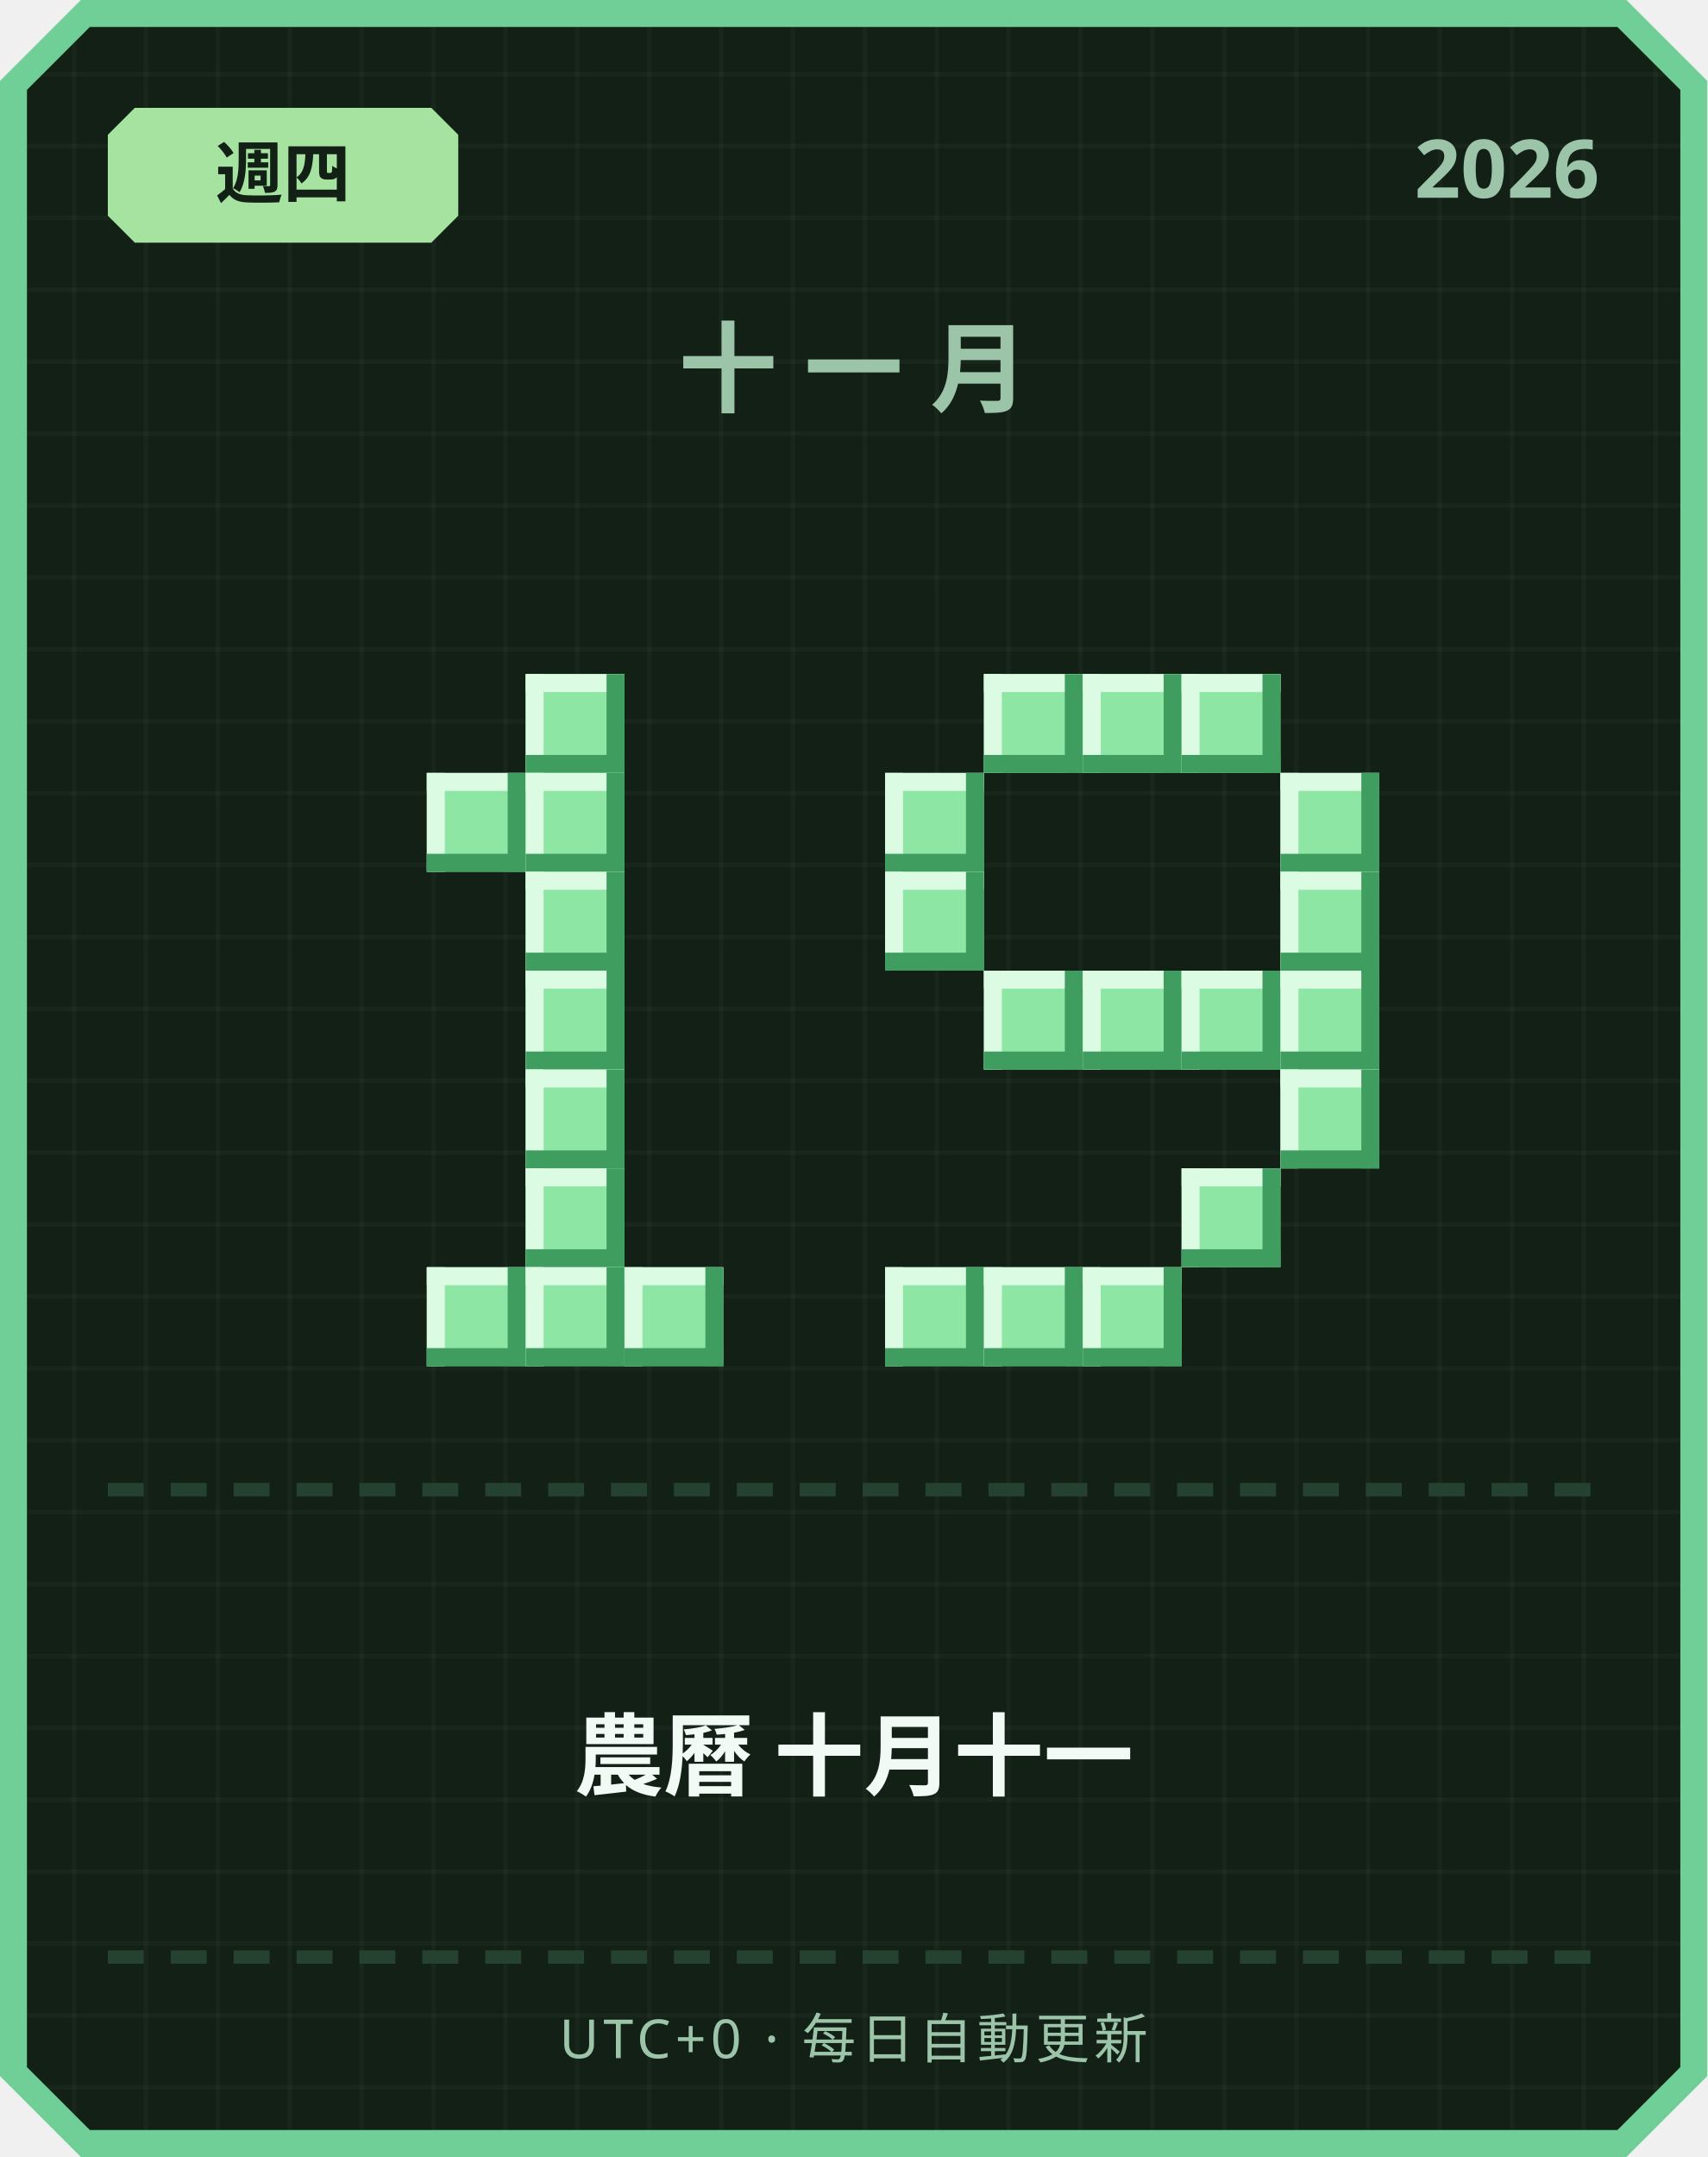
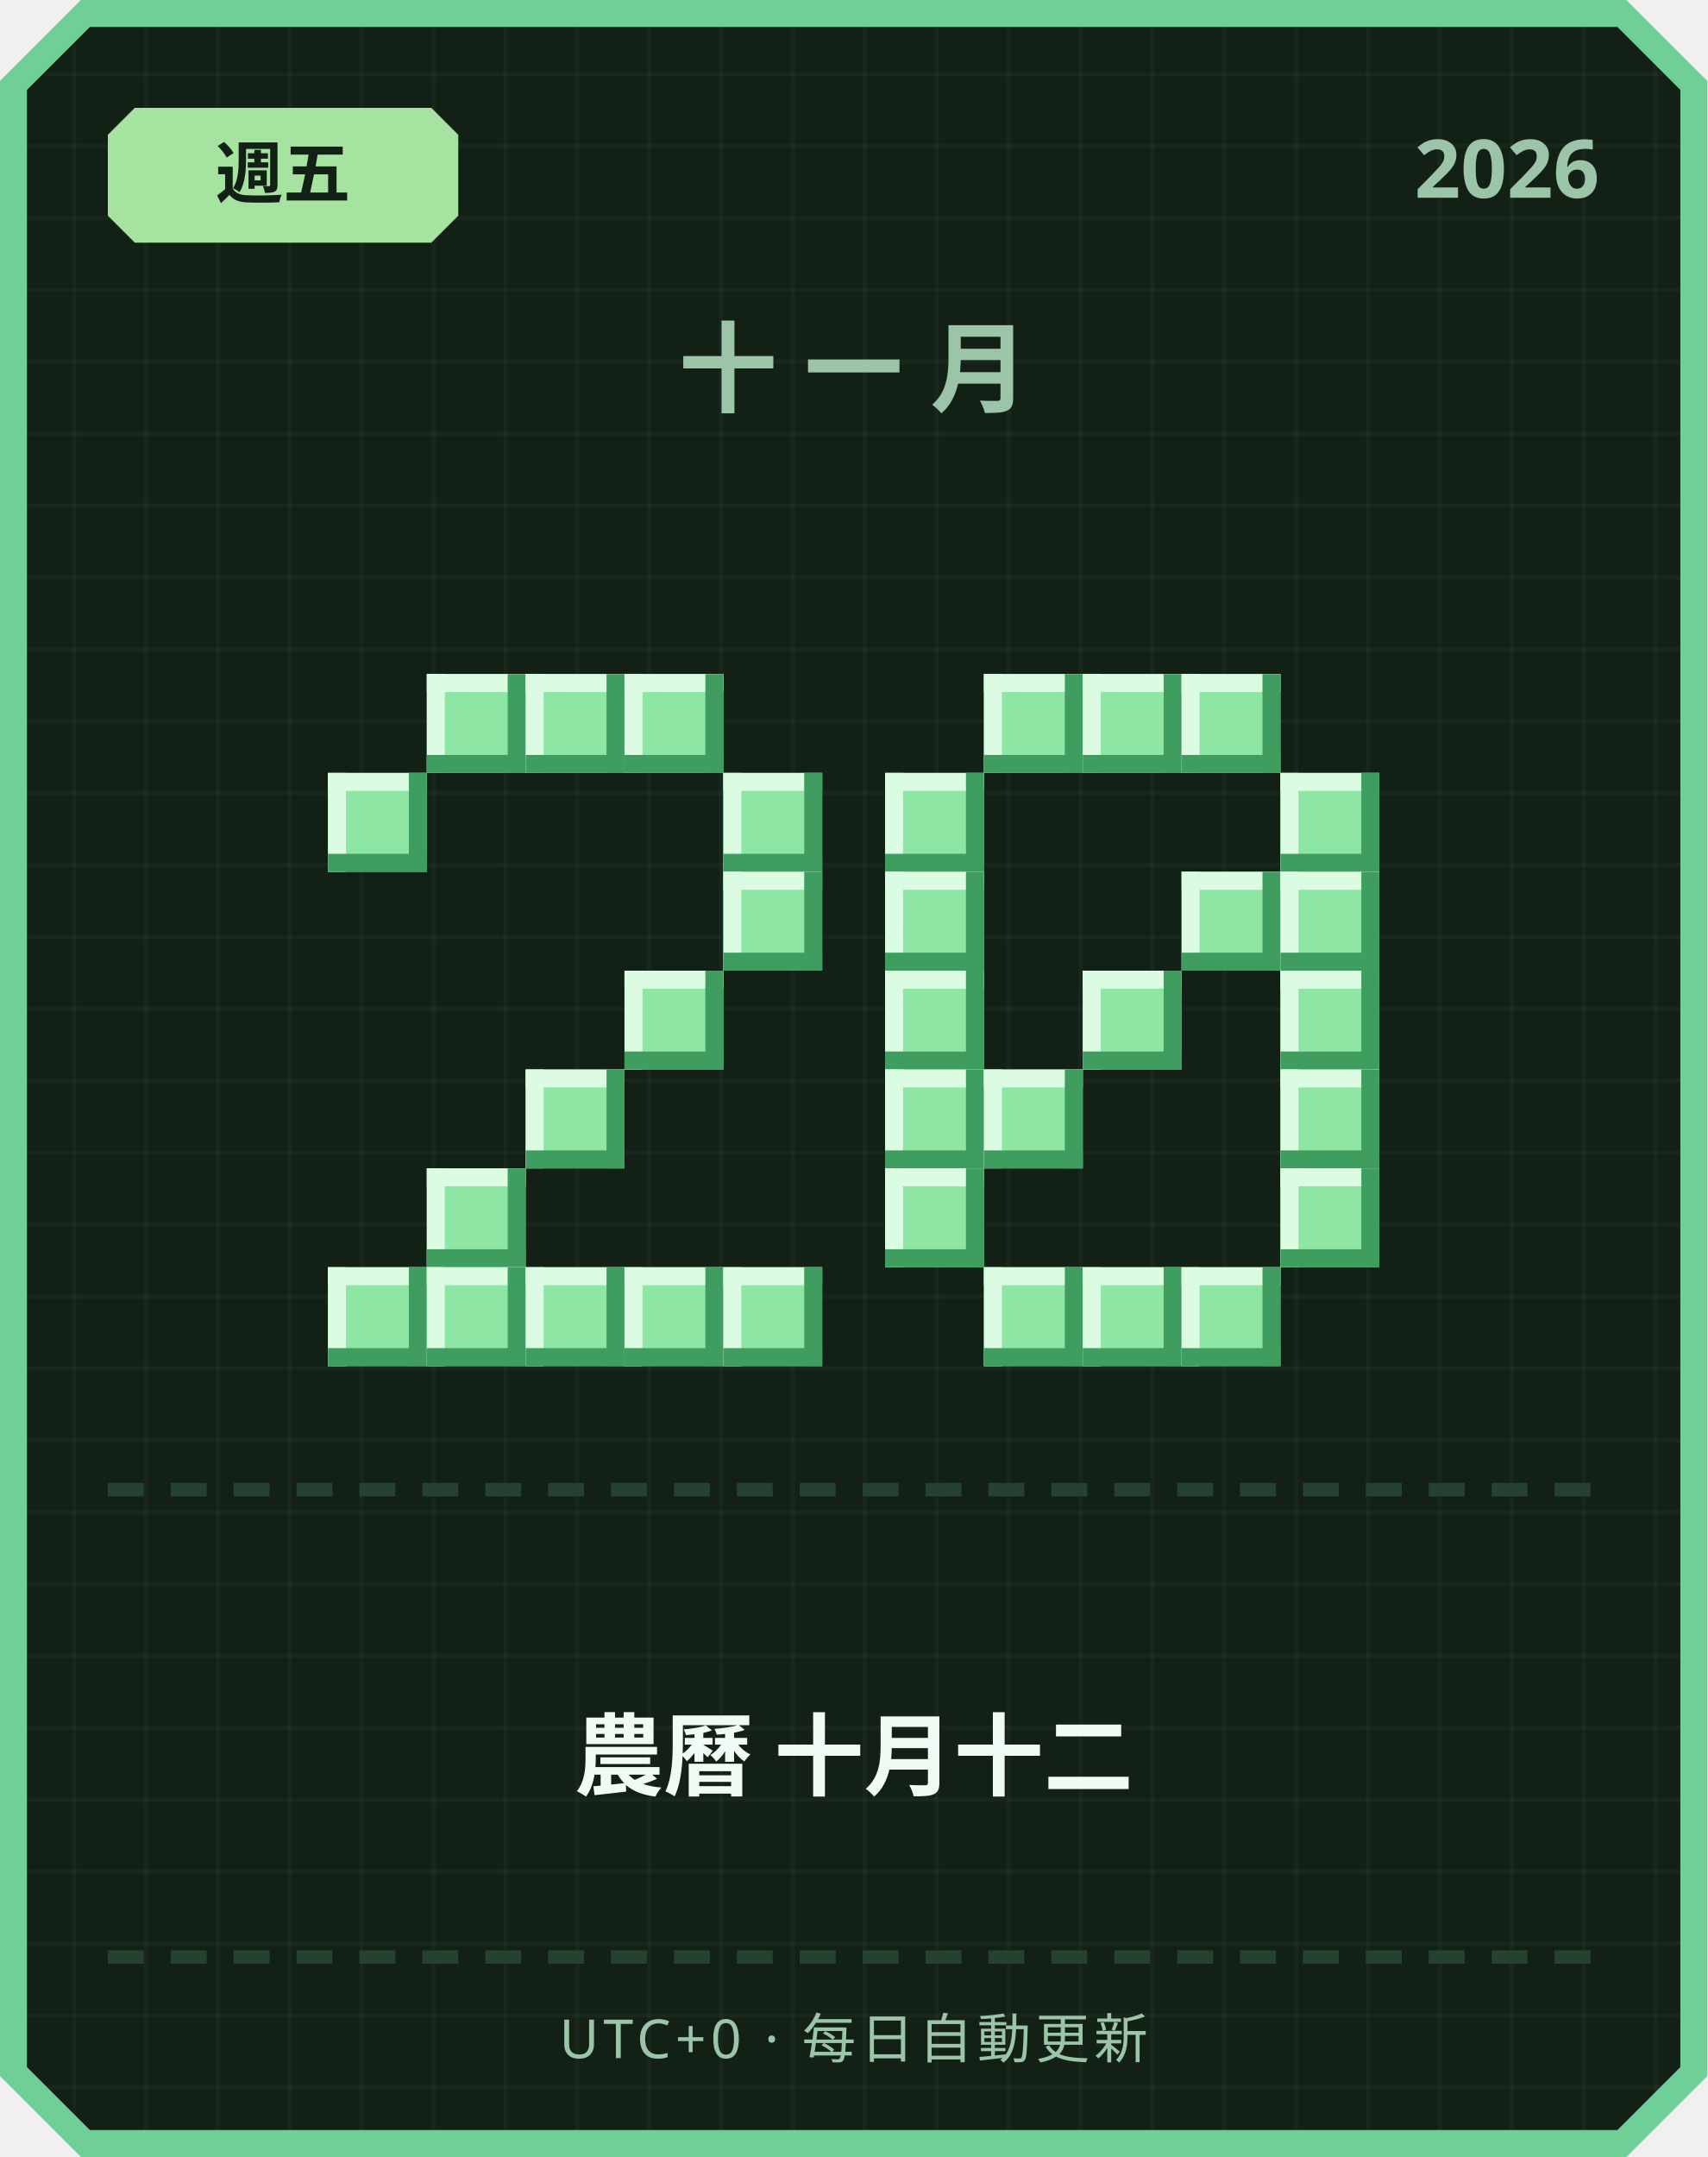
<svg xmlns="http://www.w3.org/2000/svg" width="380" height="480" viewBox="0 0 380 480">
  <defs>
    <pattern id="grid" width="16" height="16" patternUnits="userSpaceOnUse">
      <rect width="16" height="16" fill="#122016" />
      <rect width="1" height="16" fill="#ffffff" opacity="0.03" />
      <rect width="16" height="1" fill="#ffffff" opacity="0.03" />
    </pattern>
  </defs>
  <path d="M 18,0 L 362,0 L 380,18 L 380,462 L 362,480 L 18,480 L 0,462 L 0,18 Z" fill="#6fcf97" />
  <path d="M 20,6 L 360,6 L 374,20 L 374,460 L 360,474 L 20,474 L 6,460 L 6,20 Z" fill="url(#grid)" />
  <path d="M 30,24 L 96,24 L 102,30 L 102,48 L 96,54 L 30,54 L 24,48 L 24,30 Z" fill="#a6e3a1" />
-   <text x="63" y="44" text-anchor="middle" font-family="'Segoe UI', sans-serif" font-size="15" font-weight="700" fill="#122016">週四</text>
+   <text x="63" y="44" text-anchor="middle" font-family="'Segoe UI', sans-serif" font-size="15" font-weight="700" fill="#122016">週五</text>
  <text x="356" y="44" text-anchor="end" font-family="'Segoe UI', sans-serif" font-size="18" font-weight="700" fill="#9bc4a8">2026</text>
  <text x="190" y="90" text-anchor="middle" font-family="'Segoe UI', sans-serif" font-size="22" font-weight="700" letter-spacing="6" fill="#9bc4a8">十一月</text>
+   <rect x="95" y="150" width="22" height="22" fill="#8ee6a5" />
+   <rect x="95" y="150" width="22" height="4" fill="#dbfbe3" />
+   <rect x="95" y="150" width="4" height="22" fill="#dbfbe3" />
+   <rect x="95" y="168" width="22" height="4" fill="#3f9e5f" />
+   <rect x="113" y="150" width="4" height="22" fill="#3f9e5f" />
  <rect x="117" y="150" width="22" height="22" fill="#8ee6a5" />
  <rect x="117" y="150" width="22" height="4" fill="#dbfbe3" />
  <rect x="117" y="150" width="4" height="22" fill="#dbfbe3" />
  <rect x="117" y="168" width="22" height="4" fill="#3f9e5f" />
  <rect x="135" y="150" width="4" height="22" fill="#3f9e5f" />
-   <rect x="95" y="172" width="22" height="22" fill="#8ee6a5" />
-   <rect x="95" y="172" width="22" height="4" fill="#dbfbe3" />
-   <rect x="95" y="172" width="4" height="22" fill="#dbfbe3" />
-   <rect x="95" y="190" width="22" height="4" fill="#3f9e5f" />
-   <rect x="113" y="172" width="4" height="22" fill="#3f9e5f" />
-   <rect x="117" y="172" width="22" height="22" fill="#8ee6a5" />
-   <rect x="117" y="172" width="22" height="4" fill="#dbfbe3" />
-   <rect x="117" y="172" width="4" height="22" fill="#dbfbe3" />
-   <rect x="117" y="190" width="22" height="4" fill="#3f9e5f" />
-   <rect x="135" y="172" width="4" height="22" fill="#3f9e5f" />
-   <rect x="117" y="194" width="22" height="22" fill="#8ee6a5" />
-   <rect x="117" y="194" width="22" height="4" fill="#dbfbe3" />
-   <rect x="117" y="194" width="4" height="22" fill="#dbfbe3" />
-   <rect x="117" y="212" width="22" height="4" fill="#3f9e5f" />
-   <rect x="135" y="194" width="4" height="22" fill="#3f9e5f" />
-   <rect x="117" y="216" width="22" height="22" fill="#8ee6a5" />
-   <rect x="117" y="216" width="22" height="4" fill="#dbfbe3" />
-   <rect x="117" y="216" width="4" height="22" fill="#dbfbe3" />
-   <rect x="117" y="234" width="22" height="4" fill="#3f9e5f" />
-   <rect x="135" y="216" width="4" height="22" fill="#3f9e5f" />
+   <rect x="139" y="150" width="22" height="22" fill="#8ee6a5" />
+   <rect x="139" y="150" width="22" height="4" fill="#dbfbe3" />
+   <rect x="139" y="150" width="4" height="22" fill="#dbfbe3" />
+   <rect x="139" y="168" width="22" height="4" fill="#3f9e5f" />
+   <rect x="157" y="150" width="4" height="22" fill="#3f9e5f" />
+   <rect x="73" y="172" width="22" height="22" fill="#8ee6a5" />
+   <rect x="73" y="172" width="22" height="4" fill="#dbfbe3" />
+   <rect x="73" y="172" width="4" height="22" fill="#dbfbe3" />
+   <rect x="73" y="190" width="22" height="4" fill="#3f9e5f" />
+   <rect x="91" y="172" width="4" height="22" fill="#3f9e5f" />
+   <rect x="161" y="172" width="22" height="22" fill="#8ee6a5" />
+   <rect x="161" y="172" width="22" height="4" fill="#dbfbe3" />
+   <rect x="161" y="172" width="4" height="22" fill="#dbfbe3" />
+   <rect x="161" y="190" width="22" height="4" fill="#3f9e5f" />
+   <rect x="179" y="172" width="4" height="22" fill="#3f9e5f" />
+   <rect x="161" y="194" width="22" height="22" fill="#8ee6a5" />
+   <rect x="161" y="194" width="22" height="4" fill="#dbfbe3" />
+   <rect x="161" y="194" width="4" height="22" fill="#dbfbe3" />
+   <rect x="161" y="212" width="22" height="4" fill="#3f9e5f" />
+   <rect x="179" y="194" width="4" height="22" fill="#3f9e5f" />
+   <rect x="139" y="216" width="22" height="22" fill="#8ee6a5" />
+   <rect x="139" y="216" width="22" height="4" fill="#dbfbe3" />
+   <rect x="139" y="216" width="4" height="22" fill="#dbfbe3" />
+   <rect x="139" y="234" width="22" height="4" fill="#3f9e5f" />
+   <rect x="157" y="216" width="4" height="22" fill="#3f9e5f" />
  <rect x="117" y="238" width="22" height="22" fill="#8ee6a5" />
  <rect x="117" y="238" width="22" height="4" fill="#dbfbe3" />
  <rect x="117" y="238" width="4" height="22" fill="#dbfbe3" />
  <rect x="117" y="256" width="22" height="4" fill="#3f9e5f" />
  <rect x="135" y="238" width="4" height="22" fill="#3f9e5f" />
-   <rect x="117" y="260" width="22" height="22" fill="#8ee6a5" />
-   <rect x="117" y="260" width="22" height="4" fill="#dbfbe3" />
-   <rect x="117" y="260" width="4" height="22" fill="#dbfbe3" />
-   <rect x="117" y="278" width="22" height="4" fill="#3f9e5f" />
-   <rect x="135" y="260" width="4" height="22" fill="#3f9e5f" />
+   <rect x="95" y="260" width="22" height="22" fill="#8ee6a5" />
+   <rect x="95" y="260" width="22" height="4" fill="#dbfbe3" />
+   <rect x="95" y="260" width="4" height="22" fill="#dbfbe3" />
+   <rect x="95" y="278" width="22" height="4" fill="#3f9e5f" />
+   <rect x="113" y="260" width="4" height="22" fill="#3f9e5f" />
+   <rect x="73" y="282" width="22" height="22" fill="#8ee6a5" />
+   <rect x="73" y="282" width="22" height="4" fill="#dbfbe3" />
+   <rect x="73" y="282" width="4" height="22" fill="#dbfbe3" />
+   <rect x="73" y="300" width="22" height="4" fill="#3f9e5f" />
+   <rect x="91" y="282" width="4" height="22" fill="#3f9e5f" />
  <rect x="95" y="282" width="22" height="22" fill="#8ee6a5" />
  <rect x="95" y="282" width="22" height="4" fill="#dbfbe3" />
  <rect x="95" y="282" width="4" height="22" fill="#dbfbe3" />
  <rect x="95" y="300" width="22" height="4" fill="#3f9e5f" />
  <rect x="113" y="282" width="4" height="22" fill="#3f9e5f" />
  <rect x="117" y="282" width="22" height="22" fill="#8ee6a5" />
  <rect x="117" y="282" width="22" height="4" fill="#dbfbe3" />
  <rect x="117" y="282" width="4" height="22" fill="#dbfbe3" />
  <rect x="117" y="300" width="22" height="4" fill="#3f9e5f" />
  <rect x="135" y="282" width="4" height="22" fill="#3f9e5f" />
  <rect x="139" y="282" width="22" height="22" fill="#8ee6a5" />
  <rect x="139" y="282" width="22" height="4" fill="#dbfbe3" />
  <rect x="139" y="282" width="4" height="22" fill="#dbfbe3" />
  <rect x="139" y="300" width="22" height="4" fill="#3f9e5f" />
  <rect x="157" y="282" width="4" height="22" fill="#3f9e5f" />
+   <rect x="161" y="282" width="22" height="22" fill="#8ee6a5" />
+   <rect x="161" y="282" width="22" height="4" fill="#dbfbe3" />
+   <rect x="161" y="282" width="4" height="22" fill="#dbfbe3" />
+   <rect x="161" y="300" width="22" height="4" fill="#3f9e5f" />
+   <rect x="179" y="282" width="4" height="22" fill="#3f9e5f" />
  <rect x="219" y="150" width="22" height="22" fill="#8ee6a5" />
  <rect x="219" y="150" width="22" height="4" fill="#dbfbe3" />
  <rect x="219" y="150" width="4" height="22" fill="#dbfbe3" />
  <rect x="219" y="168" width="22" height="4" fill="#3f9e5f" />
  <rect x="237" y="150" width="4" height="22" fill="#3f9e5f" />
  <rect x="241" y="150" width="22" height="22" fill="#8ee6a5" />
  <rect x="241" y="150" width="22" height="4" fill="#dbfbe3" />
  <rect x="241" y="150" width="4" height="22" fill="#dbfbe3" />
  <rect x="241" y="168" width="22" height="4" fill="#3f9e5f" />
  <rect x="259" y="150" width="4" height="22" fill="#3f9e5f" />
  <rect x="263" y="150" width="22" height="22" fill="#8ee6a5" />
  <rect x="263" y="150" width="22" height="4" fill="#dbfbe3" />
  <rect x="263" y="150" width="4" height="22" fill="#dbfbe3" />
  <rect x="263" y="168" width="22" height="4" fill="#3f9e5f" />
  <rect x="281" y="150" width="4" height="22" fill="#3f9e5f" />
  <rect x="197" y="172" width="22" height="22" fill="#8ee6a5" />
  <rect x="197" y="172" width="22" height="4" fill="#dbfbe3" />
  <rect x="197" y="172" width="4" height="22" fill="#dbfbe3" />
  <rect x="197" y="190" width="22" height="4" fill="#3f9e5f" />
  <rect x="215" y="172" width="4" height="22" fill="#3f9e5f" />
  <rect x="285" y="172" width="22" height="22" fill="#8ee6a5" />
  <rect x="285" y="172" width="22" height="4" fill="#dbfbe3" />
  <rect x="285" y="172" width="4" height="22" fill="#dbfbe3" />
  <rect x="285" y="190" width="22" height="4" fill="#3f9e5f" />
  <rect x="303" y="172" width="4" height="22" fill="#3f9e5f" />
  <rect x="197" y="194" width="22" height="22" fill="#8ee6a5" />
  <rect x="197" y="194" width="22" height="4" fill="#dbfbe3" />
  <rect x="197" y="194" width="4" height="22" fill="#dbfbe3" />
  <rect x="197" y="212" width="22" height="4" fill="#3f9e5f" />
  <rect x="215" y="194" width="4" height="22" fill="#3f9e5f" />
+   <rect x="263" y="194" width="22" height="22" fill="#8ee6a5" />
+   <rect x="263" y="194" width="22" height="4" fill="#dbfbe3" />
+   <rect x="263" y="194" width="4" height="22" fill="#dbfbe3" />
+   <rect x="263" y="212" width="22" height="4" fill="#3f9e5f" />
+   <rect x="281" y="194" width="4" height="22" fill="#3f9e5f" />
  <rect x="285" y="194" width="22" height="22" fill="#8ee6a5" />
  <rect x="285" y="194" width="22" height="4" fill="#dbfbe3" />
  <rect x="285" y="194" width="4" height="22" fill="#dbfbe3" />
  <rect x="285" y="212" width="22" height="4" fill="#3f9e5f" />
  <rect x="303" y="194" width="4" height="22" fill="#3f9e5f" />
-   <rect x="219" y="216" width="22" height="22" fill="#8ee6a5" />
-   <rect x="219" y="216" width="22" height="4" fill="#dbfbe3" />
-   <rect x="219" y="216" width="4" height="22" fill="#dbfbe3" />
-   <rect x="219" y="234" width="22" height="4" fill="#3f9e5f" />
-   <rect x="237" y="216" width="4" height="22" fill="#3f9e5f" />
+   <rect x="197" y="216" width="22" height="22" fill="#8ee6a5" />
+   <rect x="197" y="216" width="22" height="4" fill="#dbfbe3" />
+   <rect x="197" y="216" width="4" height="22" fill="#dbfbe3" />
+   <rect x="197" y="234" width="22" height="4" fill="#3f9e5f" />
+   <rect x="215" y="216" width="4" height="22" fill="#3f9e5f" />
  <rect x="241" y="216" width="22" height="22" fill="#8ee6a5" />
  <rect x="241" y="216" width="22" height="4" fill="#dbfbe3" />
  <rect x="241" y="216" width="4" height="22" fill="#dbfbe3" />
  <rect x="241" y="234" width="22" height="4" fill="#3f9e5f" />
  <rect x="259" y="216" width="4" height="22" fill="#3f9e5f" />
-   <rect x="263" y="216" width="22" height="22" fill="#8ee6a5" />
-   <rect x="263" y="216" width="22" height="4" fill="#dbfbe3" />
-   <rect x="263" y="216" width="4" height="22" fill="#dbfbe3" />
-   <rect x="263" y="234" width="22" height="4" fill="#3f9e5f" />
-   <rect x="281" y="216" width="4" height="22" fill="#3f9e5f" />
  <rect x="285" y="216" width="22" height="22" fill="#8ee6a5" />
  <rect x="285" y="216" width="22" height="4" fill="#dbfbe3" />
  <rect x="285" y="216" width="4" height="22" fill="#dbfbe3" />
  <rect x="285" y="234" width="22" height="4" fill="#3f9e5f" />
  <rect x="303" y="216" width="4" height="22" fill="#3f9e5f" />
+   <rect x="197" y="238" width="22" height="22" fill="#8ee6a5" />
+   <rect x="197" y="238" width="22" height="4" fill="#dbfbe3" />
+   <rect x="197" y="238" width="4" height="22" fill="#dbfbe3" />
+   <rect x="197" y="256" width="22" height="4" fill="#3f9e5f" />
+   <rect x="215" y="238" width="4" height="22" fill="#3f9e5f" />
+   <rect x="219" y="238" width="22" height="22" fill="#8ee6a5" />
+   <rect x="219" y="238" width="22" height="4" fill="#dbfbe3" />
+   <rect x="219" y="238" width="4" height="22" fill="#dbfbe3" />
+   <rect x="219" y="256" width="22" height="4" fill="#3f9e5f" />
+   <rect x="237" y="238" width="4" height="22" fill="#3f9e5f" />
  <rect x="285" y="238" width="22" height="22" fill="#8ee6a5" />
  <rect x="285" y="238" width="22" height="4" fill="#dbfbe3" />
  <rect x="285" y="238" width="4" height="22" fill="#dbfbe3" />
  <rect x="285" y="256" width="22" height="4" fill="#3f9e5f" />
  <rect x="303" y="238" width="4" height="22" fill="#3f9e5f" />
-   <rect x="263" y="260" width="22" height="22" fill="#8ee6a5" />
-   <rect x="263" y="260" width="22" height="4" fill="#dbfbe3" />
-   <rect x="263" y="260" width="4" height="22" fill="#dbfbe3" />
-   <rect x="263" y="278" width="22" height="4" fill="#3f9e5f" />
-   <rect x="281" y="260" width="4" height="22" fill="#3f9e5f" />
-   <rect x="197" y="282" width="22" height="22" fill="#8ee6a5" />
-   <rect x="197" y="282" width="22" height="4" fill="#dbfbe3" />
-   <rect x="197" y="282" width="4" height="22" fill="#dbfbe3" />
-   <rect x="197" y="300" width="22" height="4" fill="#3f9e5f" />
-   <rect x="215" y="282" width="4" height="22" fill="#3f9e5f" />
+   <rect x="197" y="260" width="22" height="22" fill="#8ee6a5" />
+   <rect x="197" y="260" width="22" height="4" fill="#dbfbe3" />
+   <rect x="197" y="260" width="4" height="22" fill="#dbfbe3" />
+   <rect x="197" y="278" width="22" height="4" fill="#3f9e5f" />
+   <rect x="215" y="260" width="4" height="22" fill="#3f9e5f" />
+   <rect x="285" y="260" width="22" height="22" fill="#8ee6a5" />
+   <rect x="285" y="260" width="22" height="4" fill="#dbfbe3" />
+   <rect x="285" y="260" width="4" height="22" fill="#dbfbe3" />
+   <rect x="285" y="278" width="22" height="4" fill="#3f9e5f" />
+   <rect x="303" y="260" width="4" height="22" fill="#3f9e5f" />
  <rect x="219" y="282" width="22" height="22" fill="#8ee6a5" />
  <rect x="219" y="282" width="22" height="4" fill="#dbfbe3" />
  <rect x="219" y="282" width="4" height="22" fill="#dbfbe3" />
  <rect x="219" y="300" width="22" height="4" fill="#3f9e5f" />
  <rect x="237" y="282" width="4" height="22" fill="#3f9e5f" />
  <rect x="241" y="282" width="22" height="22" fill="#8ee6a5" />
  <rect x="241" y="282" width="22" height="4" fill="#dbfbe3" />
  <rect x="241" y="282" width="4" height="22" fill="#dbfbe3" />
  <rect x="241" y="300" width="22" height="4" fill="#3f9e5f" />
  <rect x="259" y="282" width="4" height="22" fill="#3f9e5f" />
+   <rect x="263" y="282" width="22" height="22" fill="#8ee6a5" />
+   <rect x="263" y="282" width="22" height="4" fill="#dbfbe3" />
+   <rect x="263" y="282" width="4" height="22" fill="#dbfbe3" />
+   <rect x="263" y="300" width="22" height="4" fill="#3f9e5f" />
+   <rect x="281" y="282" width="4" height="22" fill="#3f9e5f" />
  <rect x="24" y="330" width="8" height="3" fill="#254230" />
  <rect x="38" y="330" width="8" height="3" fill="#254230" />
  <rect x="52" y="330" width="8" height="3" fill="#254230" />
  <rect x="66" y="330" width="8" height="3" fill="#254230" />
  <rect x="80" y="330" width="8" height="3" fill="#254230" />
  <rect x="94" y="330" width="8" height="3" fill="#254230" />
  <rect x="108" y="330" width="8" height="3" fill="#254230" />
  <rect x="122" y="330" width="8" height="3" fill="#254230" />
  <rect x="136" y="330" width="8" height="3" fill="#254230" />
  <rect x="150" y="330" width="8" height="3" fill="#254230" />
  <rect x="164" y="330" width="8" height="3" fill="#254230" />
  <rect x="178" y="330" width="8" height="3" fill="#254230" />
  <rect x="192" y="330" width="8" height="3" fill="#254230" />
  <rect x="206" y="330" width="8" height="3" fill="#254230" />
  <rect x="220" y="330" width="8" height="3" fill="#254230" />
  <rect x="234" y="330" width="8" height="3" fill="#254230" />
  <rect x="248" y="330" width="8" height="3" fill="#254230" />
  <rect x="262" y="330" width="8" height="3" fill="#254230" />
  <rect x="276" y="330" width="8" height="3" fill="#254230" />
  <rect x="290" y="330" width="8" height="3" fill="#254230" />
  <rect x="304" y="330" width="8" height="3" fill="#254230" />
  <rect x="318" y="330" width="8" height="3" fill="#254230" />
  <rect x="332" y="330" width="8" height="3" fill="#254230" />
  <rect x="346" y="330" width="8" height="3" fill="#254230" />
-   <text x="190" y="398" text-anchor="middle" font-family="'Segoe UI', 'Microsoft JhengHei', sans-serif" font-size="20" font-weight="700" fill="#f1faf4">農曆 十月十一</text>
+   <text x="190" y="398" text-anchor="middle" font-family="'Segoe UI', 'Microsoft JhengHei', sans-serif" font-size="20" font-weight="700" fill="#f1faf4">農曆 十月十二</text>
  <rect x="24" y="434" width="8" height="3" fill="#254230" />
  <rect x="38" y="434" width="8" height="3" fill="#254230" />
  <rect x="52" y="434" width="8" height="3" fill="#254230" />
  <rect x="66" y="434" width="8" height="3" fill="#254230" />
  <rect x="80" y="434" width="8" height="3" fill="#254230" />
  <rect x="94" y="434" width="8" height="3" fill="#254230" />
  <rect x="108" y="434" width="8" height="3" fill="#254230" />
  <rect x="122" y="434" width="8" height="3" fill="#254230" />
  <rect x="136" y="434" width="8" height="3" fill="#254230" />
  <rect x="150" y="434" width="8" height="3" fill="#254230" />
  <rect x="164" y="434" width="8" height="3" fill="#254230" />
  <rect x="178" y="434" width="8" height="3" fill="#254230" />
  <rect x="192" y="434" width="8" height="3" fill="#254230" />
  <rect x="206" y="434" width="8" height="3" fill="#254230" />
  <rect x="220" y="434" width="8" height="3" fill="#254230" />
  <rect x="234" y="434" width="8" height="3" fill="#254230" />
  <rect x="248" y="434" width="8" height="3" fill="#254230" />
  <rect x="262" y="434" width="8" height="3" fill="#254230" />
  <rect x="276" y="434" width="8" height="3" fill="#254230" />
  <rect x="290" y="434" width="8" height="3" fill="#254230" />
  <rect x="304" y="434" width="8" height="3" fill="#254230" />
  <rect x="318" y="434" width="8" height="3" fill="#254230" />
  <rect x="332" y="434" width="8" height="3" fill="#254230" />
  <rect x="346" y="434" width="8" height="3" fill="#254230" />
  <text x="190" y="458" text-anchor="middle" font-family="'Segoe UI', sans-serif" font-size="12" letter-spacing="1" fill="#9bc4a8">UTC+0 · 每日自動更新</text>
</svg>
